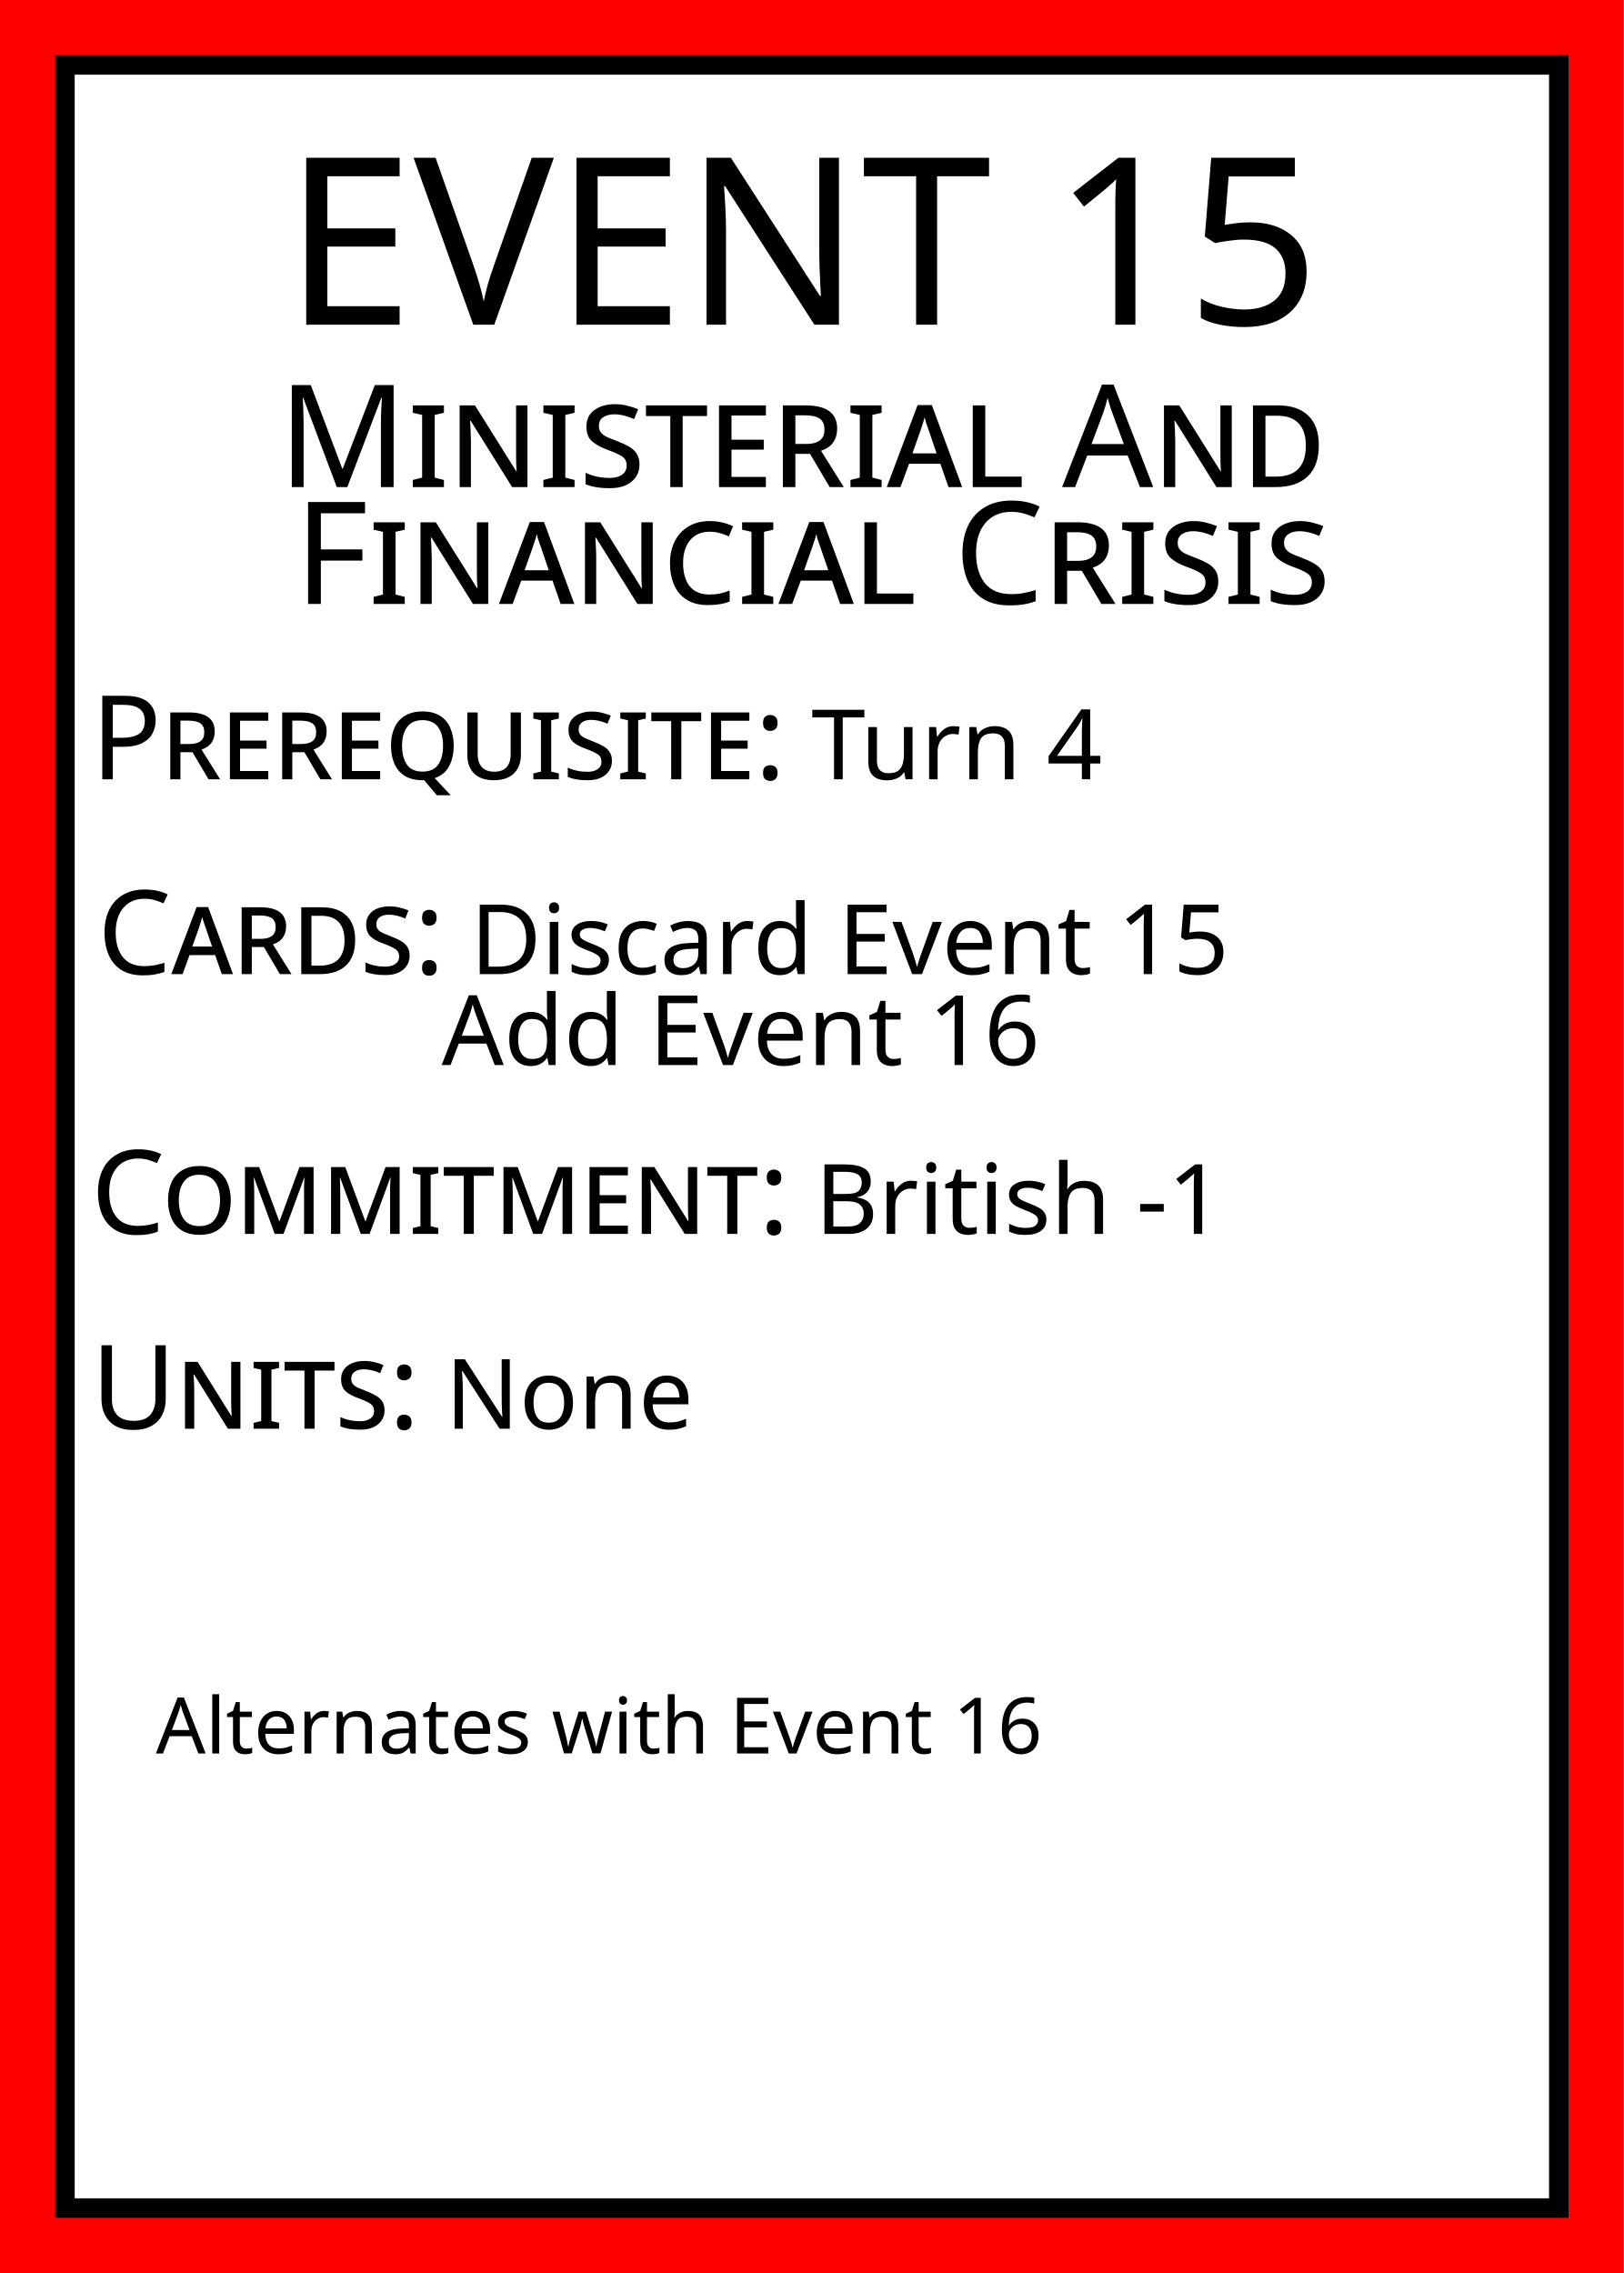
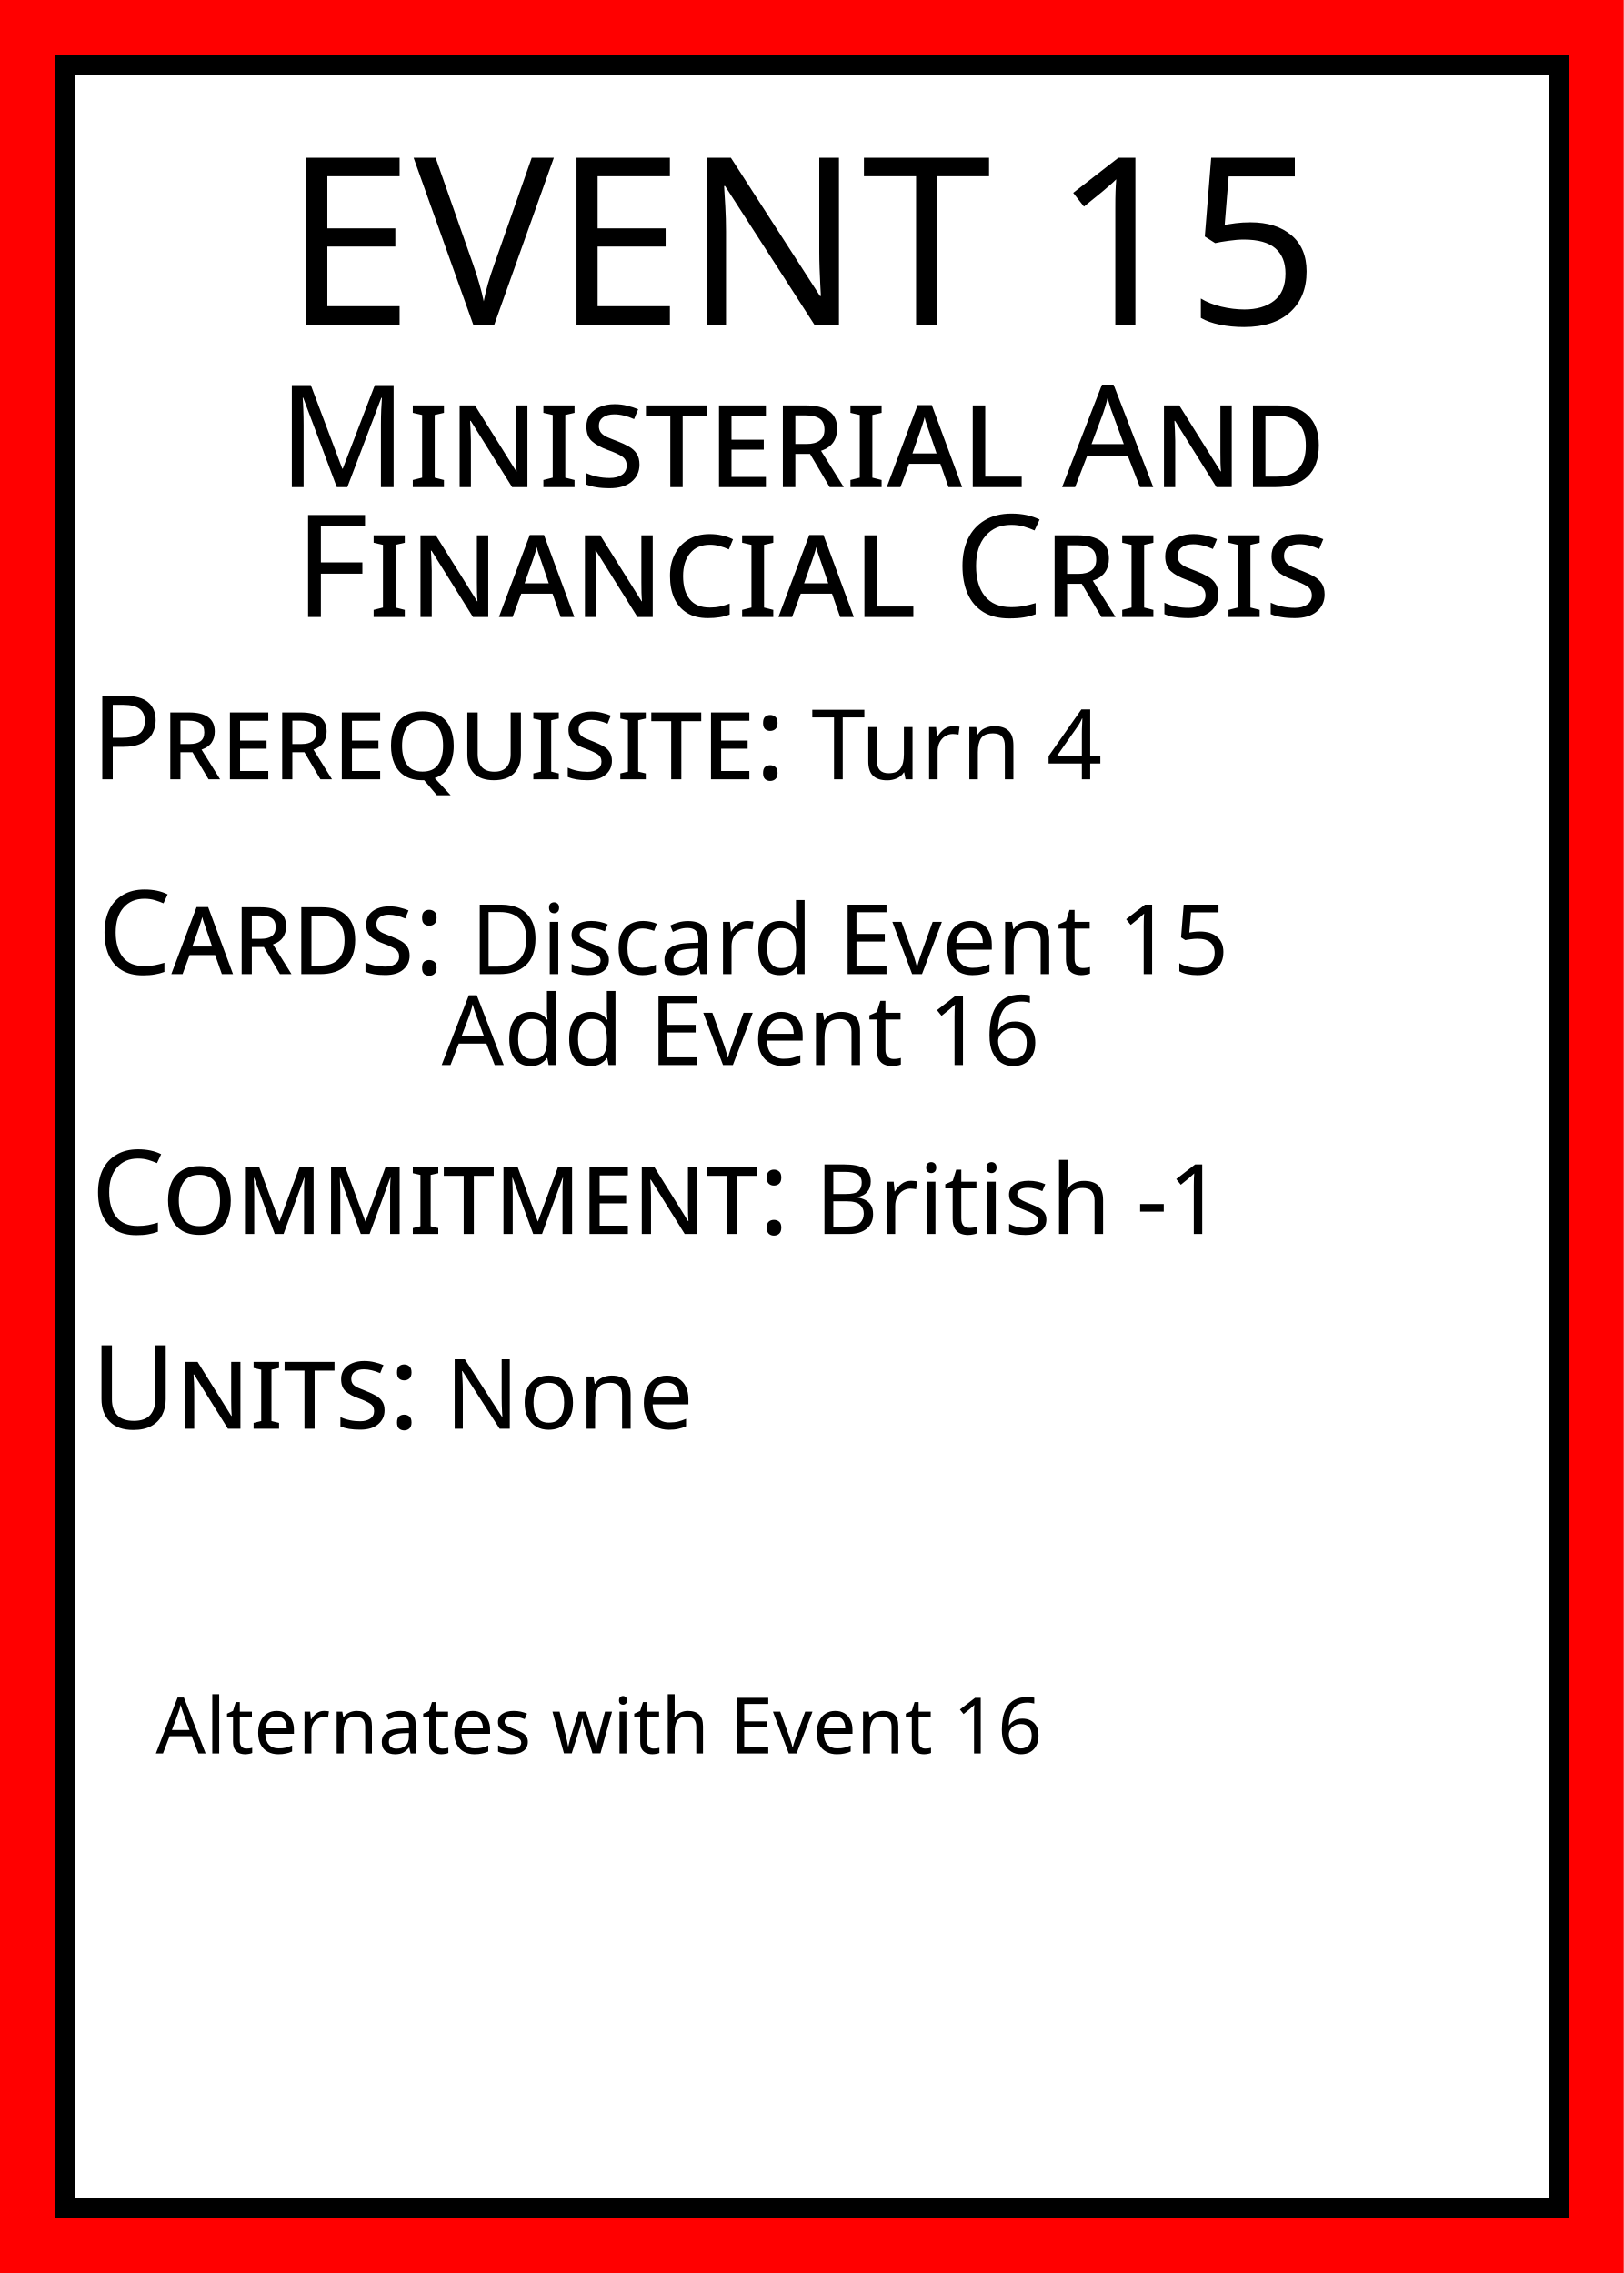
<svg xmlns="http://www.w3.org/2000/svg" width="250" height="350">
  <rect id="card_background" width="100%" height="100%" fill="red" />
  <rect id="white_background" x="10" y="10" width="230" height="330" fill="white" stroke="black" stroke-width="3" />
  <g id="title" text-anchor="middle" fill="black">
    <text font-family="Baskerville" x="125" y="50">
      <tspan font-size="36">EVENT 15</tspan>
      <tspan font-size="22" font-variant="small-caps" x="50%" dy="25">Ministerial And</tspan>
-       <tspan font-size="22" font-variant="small-caps" x="50%" dy="18">Financial Crisis</tspan>
+       <tspan font-size="22" font-variant="small-caps" x="50%" dy="20">Financial Crisis</tspan>
    </text>
  </g>
  <g id="text" font-family="Baskerville" fill="black">
    <text id="prerequisite" font-size="15" x="14" y="120">
      <tspan font-size="18" font-variant="small-caps">Prerequisite:</tspan>
      <tspan>Turn 4</tspan>
    </text>
    <text id="cards" font-size="15" x="15" y="150">
      <tspan font-size="18" font-variant="small-caps">Cards:</tspan>
      <tspan>Discard Event 15</tspan>
      <tspan x="68" dy="14">Add Event 16</tspan>
    </text>
    <text id="commitment" font-size="15" x="14" y="190">
      <tspan font-size="18" font-variant="small-caps">Commitment:</tspan>
      <tspan>British -1</tspan>
    </text>
    <text id="units" font-size="15" x="14" y="220">
      <tspan font-size="18" font-variant="small-caps">Units:</tspan>
      <tspan>None</tspan>
    </text>
    <text id="notes" x="24" y="270">
      Alternates with Event 16
    </text>
  </g>
</svg>
